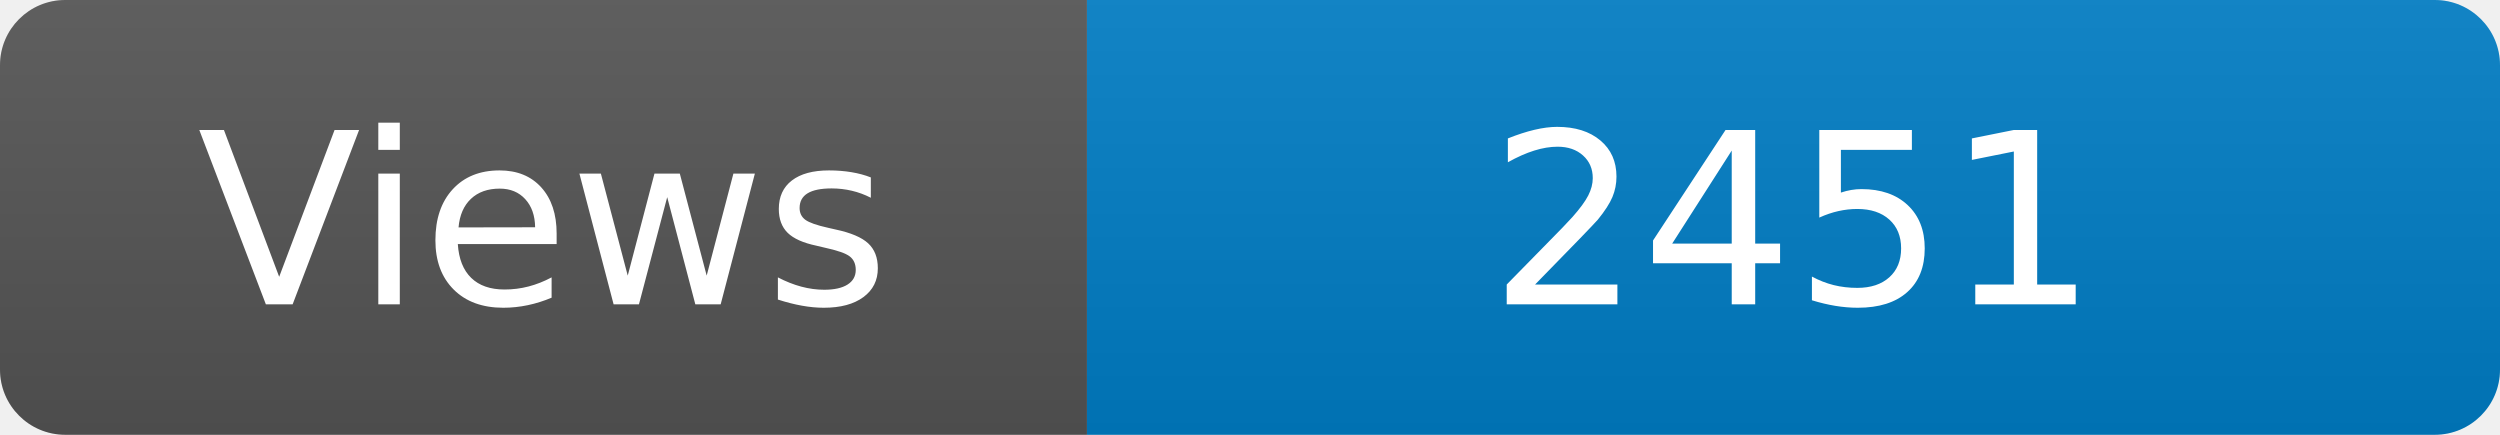
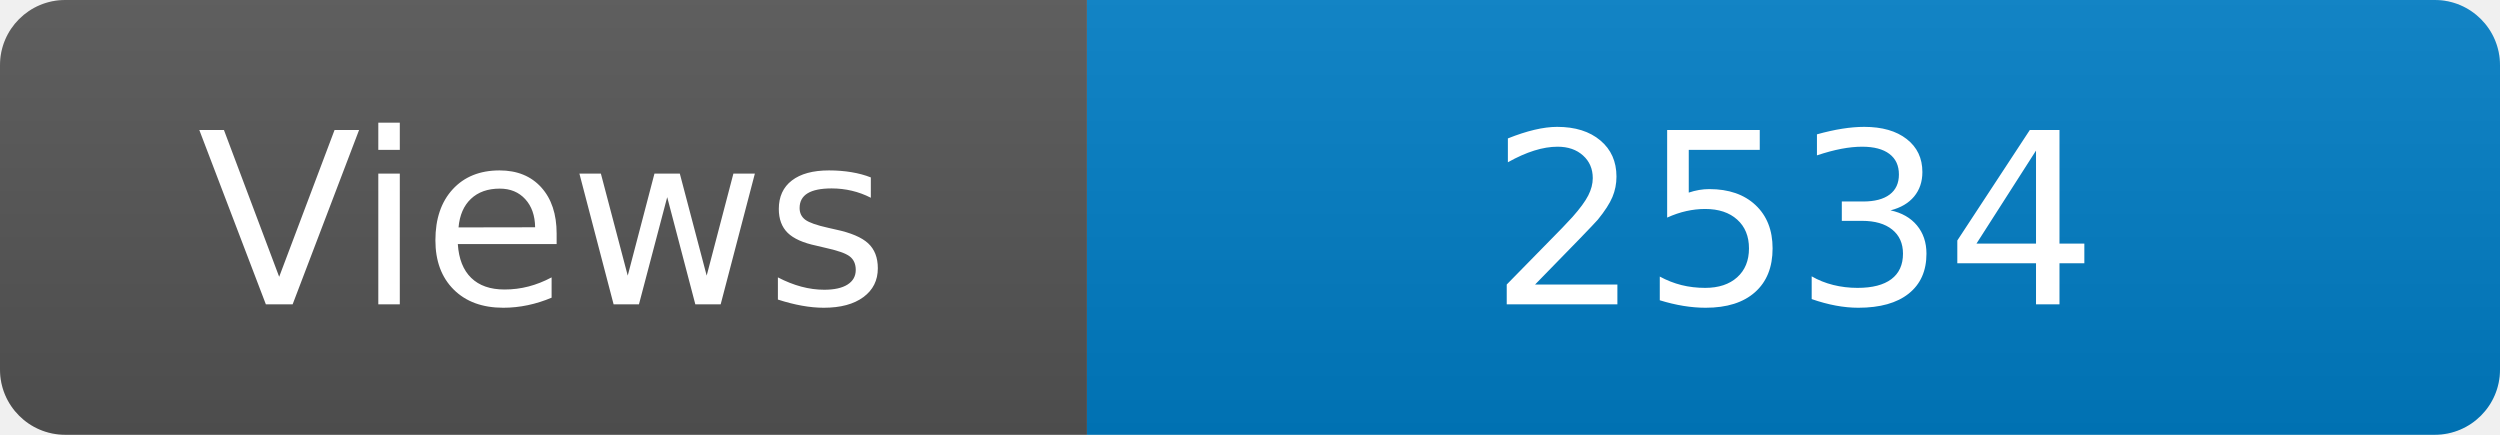
<svg xmlns="http://www.w3.org/2000/svg" width="115" height="20" role="img" aria-label="Maintained?: yes">
  <linearGradient id="s" x2="0" y2="100%">
    <stop offset="0" stop-color="#bbb" stop-opacity=".1" />
    <stop offset="1" stop-opacity=".1" />
  </linearGradient>
  <clipPath id="r">
    <rect width="115" height="20" rx="3" fill="#fff" />
  </clipPath>
  <g clip-path="url(#r)">
    <rect width="50" height="20" fill="#555" />
    <rect x="50" width="160" height="20" fill="#007ec6" />
    <rect width="115" height="20" fill="url(#s)" />
  </g>
  <g fill="#fff" text-anchor="middle" font-family="Verdana,Geneva,DejaVu Sans,sans-serif" font-size="110">
    <text x="250" y="140" transform="scale(.1)" fill="#fff">Views</text>
-     <text x="825" y="140" transform="scale(.1)" fill="#fff">2451</text>
+     <text x="825" y="140" transform="scale(.1)" fill="#fff">2534</text>
  </g>
</svg>
